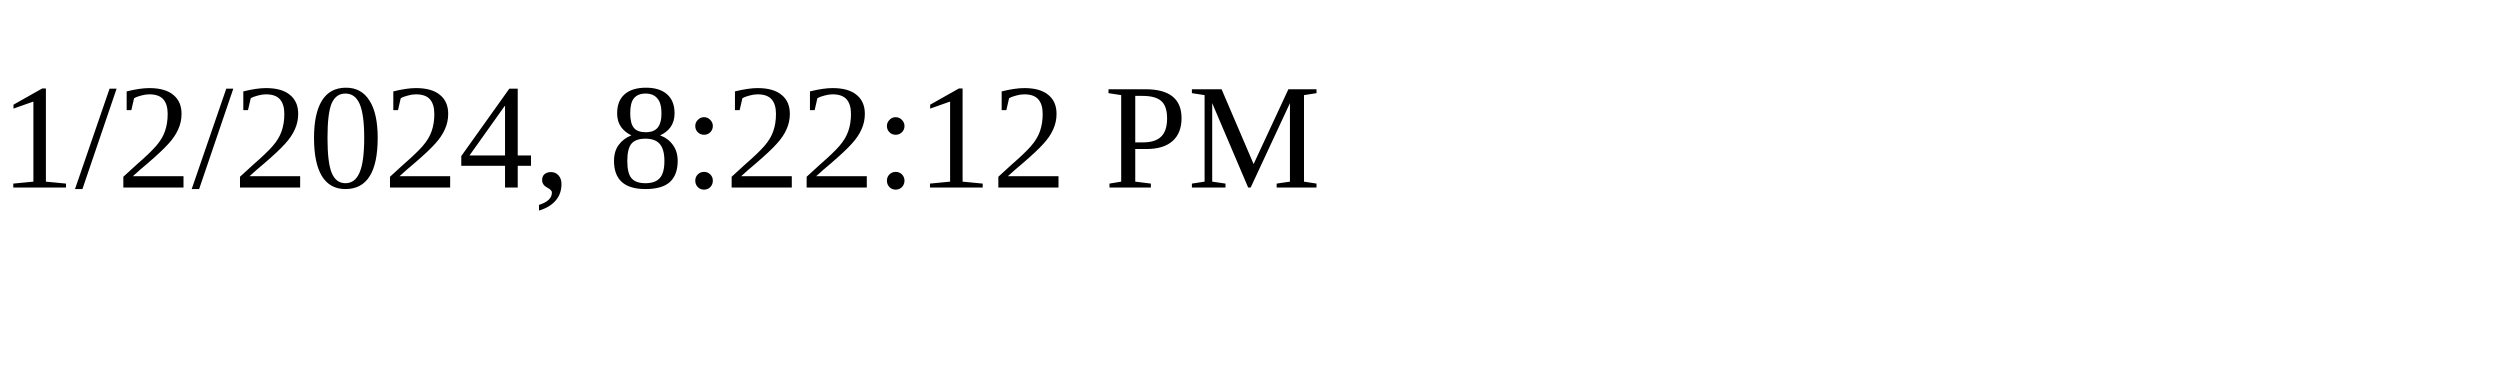
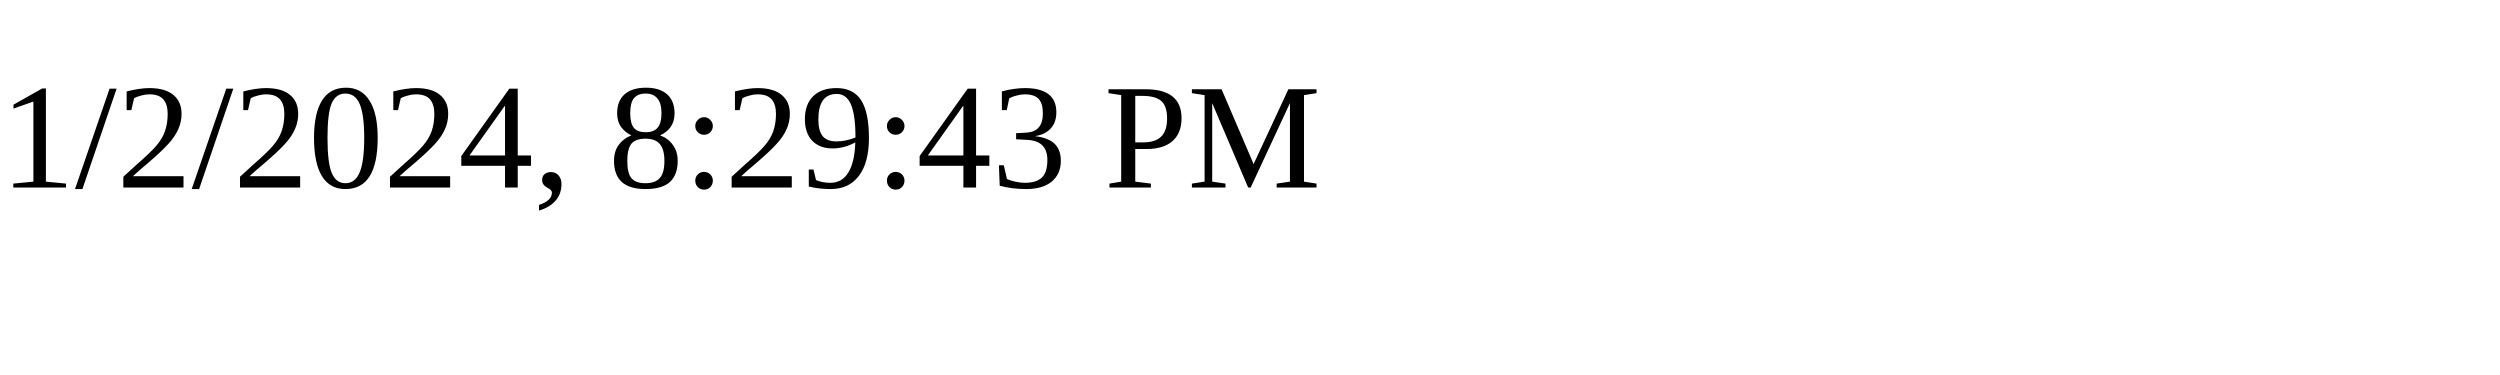
<svg xmlns="http://www.w3.org/2000/svg" height="30" width="200">
-   <text x="0" y="15">1/2/2024, 8:22:12 PM</text>
+   <text x="0" y="15">1/2/2024, 8:29:43 PM</text>
</svg>
